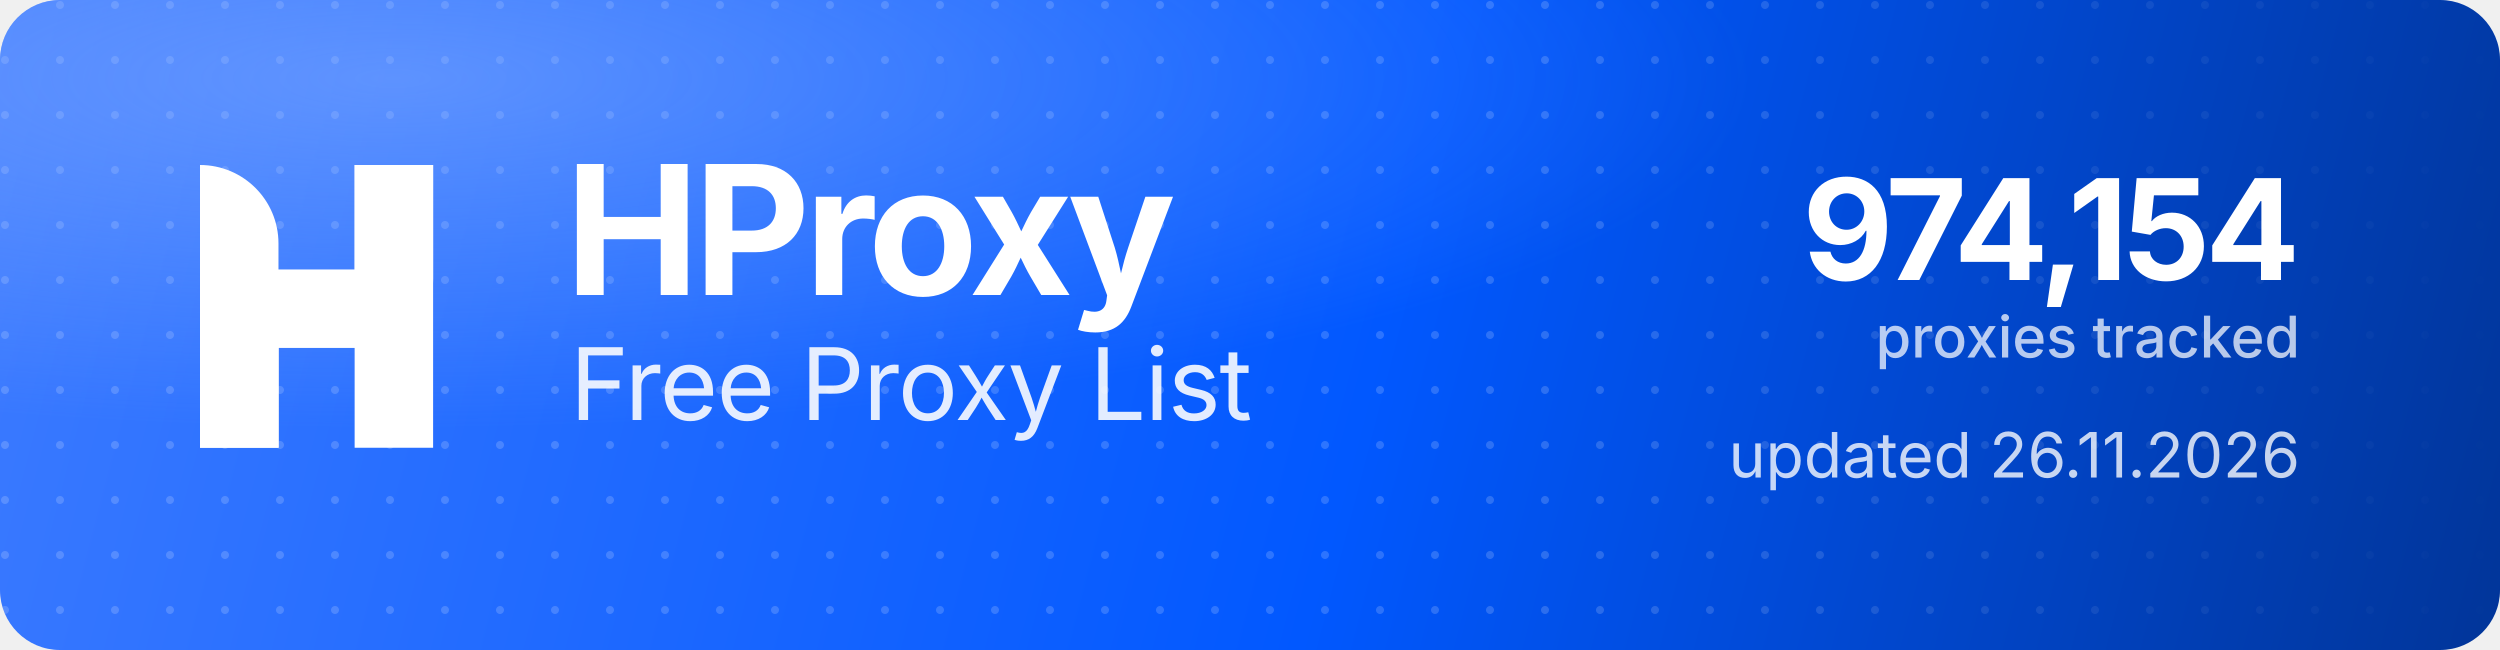
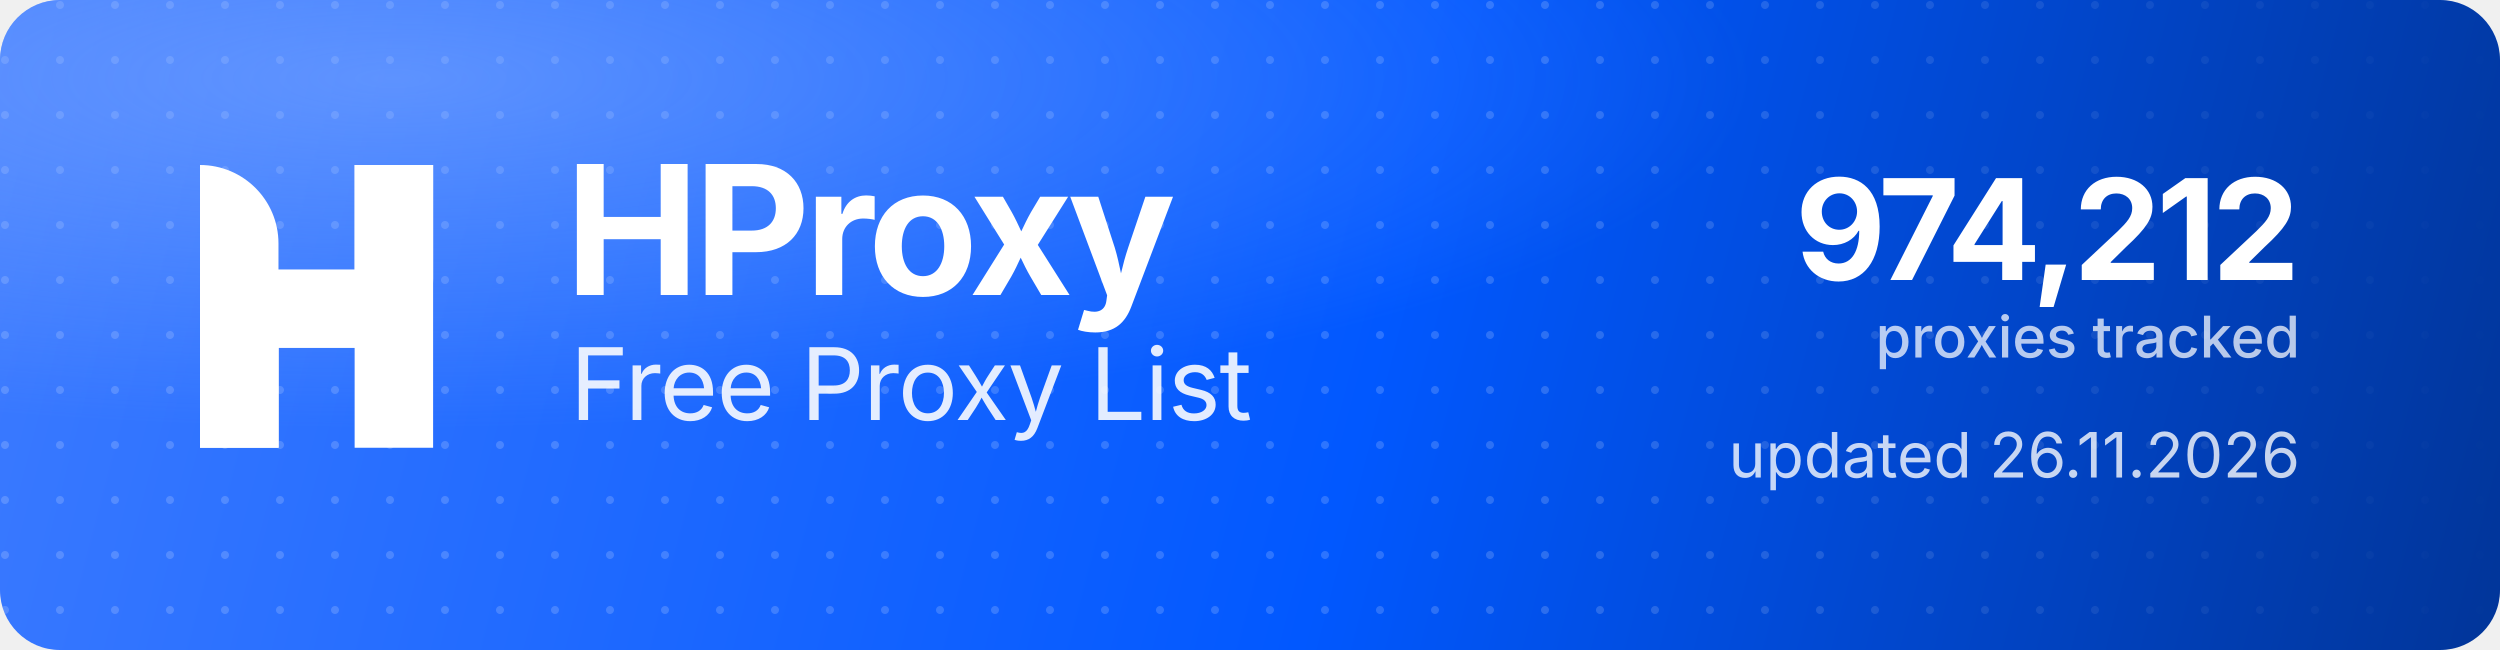
<svg xmlns="http://www.w3.org/2000/svg" width="1000" height="260" viewBox="0 0 1000 260" role="img" aria-label="HProxy Free Proxy List">
  <defs>
    <linearGradient id="hp-bg" x1="0" y1="0" x2="1000" y2="260" gradientUnits="userSpaceOnUse">
      <stop offset="0" stop-color="#3D7BFF" />
      <stop offset="0.55" stop-color="#0158FF" />
      <stop offset="1" stop-color="#013599" />
    </linearGradient>
    <radialGradient id="hp-glow" cx="0.16" cy="0.12" r="0.9">
      <stop offset="0" stop-color="#8FB4FF" stop-opacity="0.5" />
      <stop offset="0.6" stop-color="#8FB4FF" stop-opacity="0" />
    </radialGradient>
    <pattern id="hp-dots" width="22" height="22" patternUnits="userSpaceOnUse">
      <circle cx="2" cy="2" r="1.6" fill="#FFFFFF" fill-opacity="0.17" />
    </pattern>
    <linearGradient id="hp-dot-fade" x1="0" y1="0" x2="1000" y2="0" gradientUnits="userSpaceOnUse">
      <stop offset="0" stop-color="#FFFFFF" stop-opacity="1" />
      <stop offset="0.62" stop-color="#FFFFFF" stop-opacity="1" />
      <stop offset="1" stop-color="#FFFFFF" stop-opacity="0" />
    </linearGradient>
    <mask id="hp-dot-mask">
      <rect width="1000" height="260" fill="url(#hp-dot-fade)" />
    </mask>
  </defs>
  <rect width="1000" height="260" rx="24" fill="url(#hp-bg)" />
  <rect width="1000" height="260" rx="24" fill="url(#hp-dots)" mask="url(#hp-dot-mask)" />
  <rect width="1000" height="260" rx="24" fill="url(#hp-glow)" />
  <g transform="translate(80,66) scale(4.35)" fill="#FFFFFF">
    <path d="M0 0V0C3.985 0 7.216 3.231 7.216 7.216V26H0V0Z" />
    <rect x="14.219" width="7.216" height="26" />
    <path d="M7.235 26H0V15.971C0 12.455 2.851 9.604 6.367 9.604H14.22V0H21.437V10.453C21.437 13.97 18.586 16.82 15.069 16.82H7.235V26Z" />
  </g>
  <text x="226" y="118" font-family="'Geist','Inter','Segoe UI',system-ui,-apple-system,Helvetica,Arial,sans-serif" font-size="72" font-weight="700" letter-spacing="-2.3" fill="#FFFFFF">HProxy</text>
  <text x="228" y="168" font-family="'Geist','Inter','Segoe UI',system-ui,-apple-system,Helvetica,Arial,sans-serif" font-size="40" font-weight="400" letter-spacing="-0.5" fill="#FFFFFF" fill-opacity="0.88">Free Proxy List</text>
-   <text x="920" y="112" text-anchor="end" font-family="'Geist','Inter','Segoe UI',system-ui,-apple-system,Helvetica,Arial,sans-serif" font-size="56" font-weight="700" letter-spacing="-2" fill="#FFFFFF">974,154</text>
+   <text x="920" y="112" text-anchor="end" font-family="'Geist','Inter','Segoe UI',system-ui,-apple-system,Helvetica,Arial,sans-serif" font-size="56" font-weight="700" letter-spacing="-2" fill="#FFFFFF">974,212</text>
  <text x="920" y="143" text-anchor="end" font-family="'Geist','Inter','Segoe UI',system-ui,-apple-system,Helvetica,Arial,sans-serif" font-size="23" font-weight="500" fill="#FFFFFF" fill-opacity="0.72">proxies tracked</text>
  <text x="920" y="191" text-anchor="end" font-family="'Geist','Inter','Segoe UI',system-ui,-apple-system,Helvetica,Arial,sans-serif" font-size="25" font-weight="400" fill="#FFFFFF" fill-opacity="0.78">updated 26.11.2026</text>
</svg>
